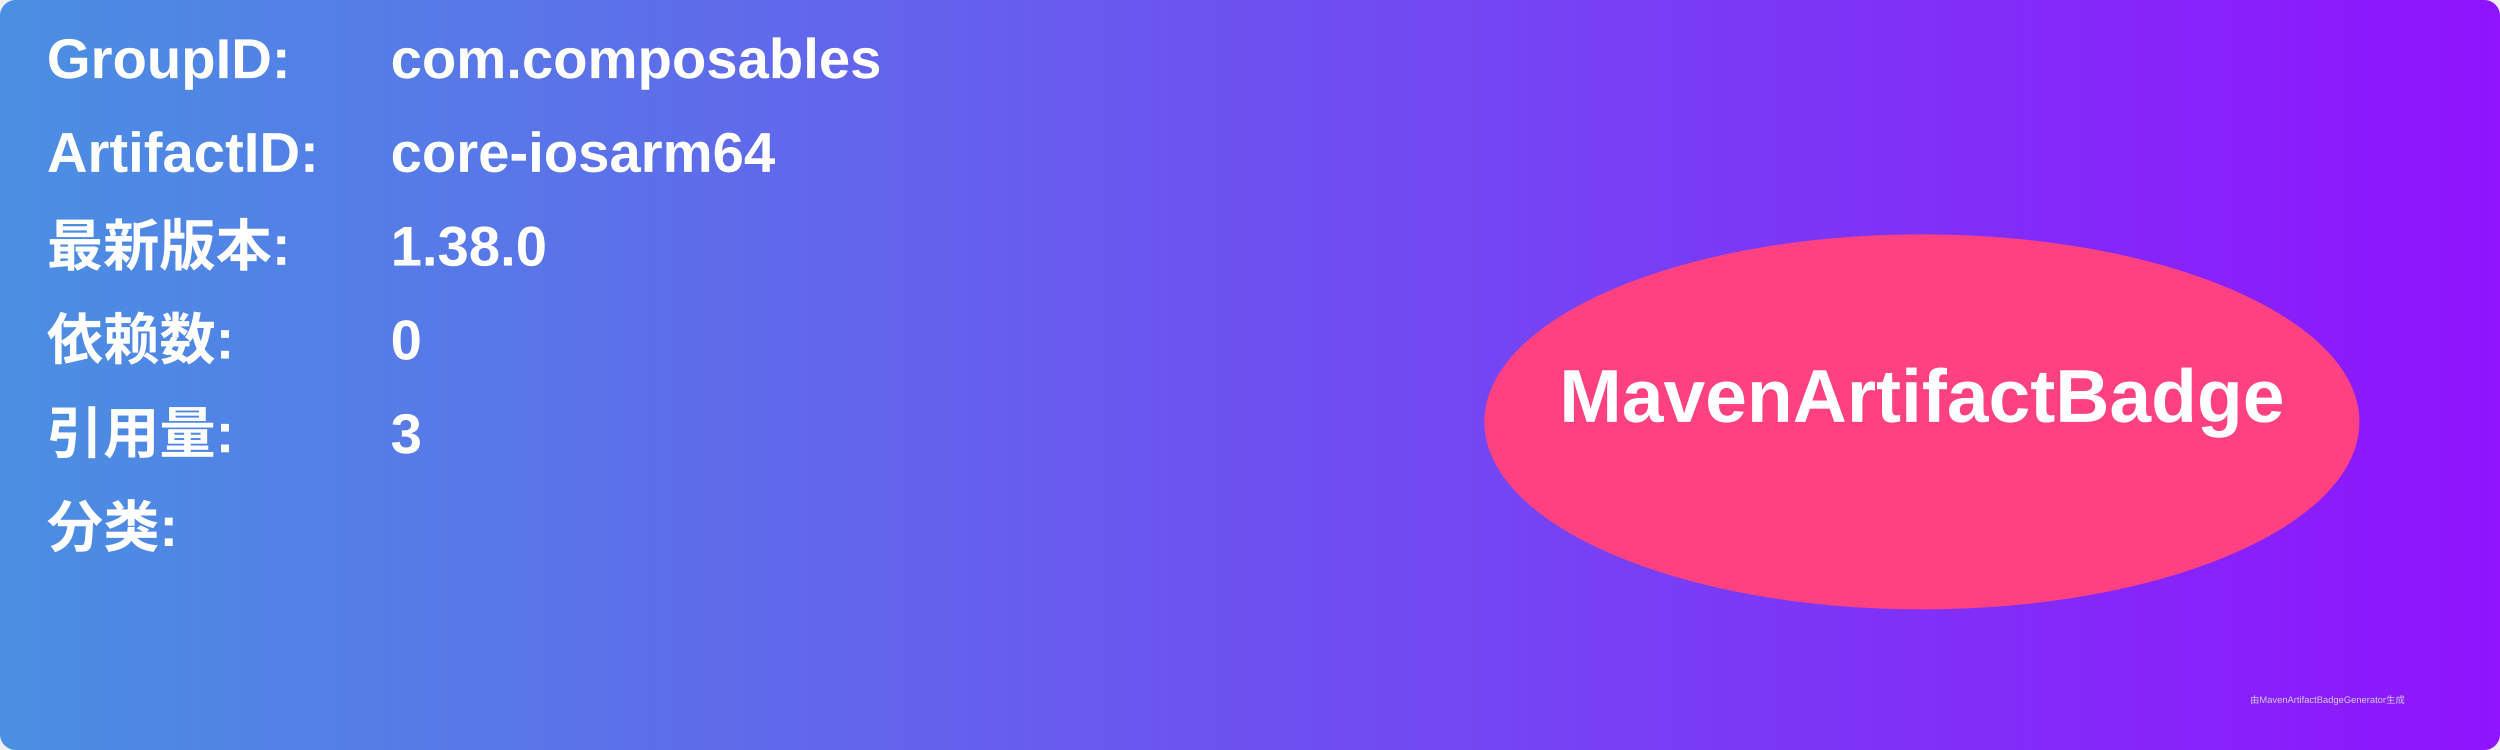
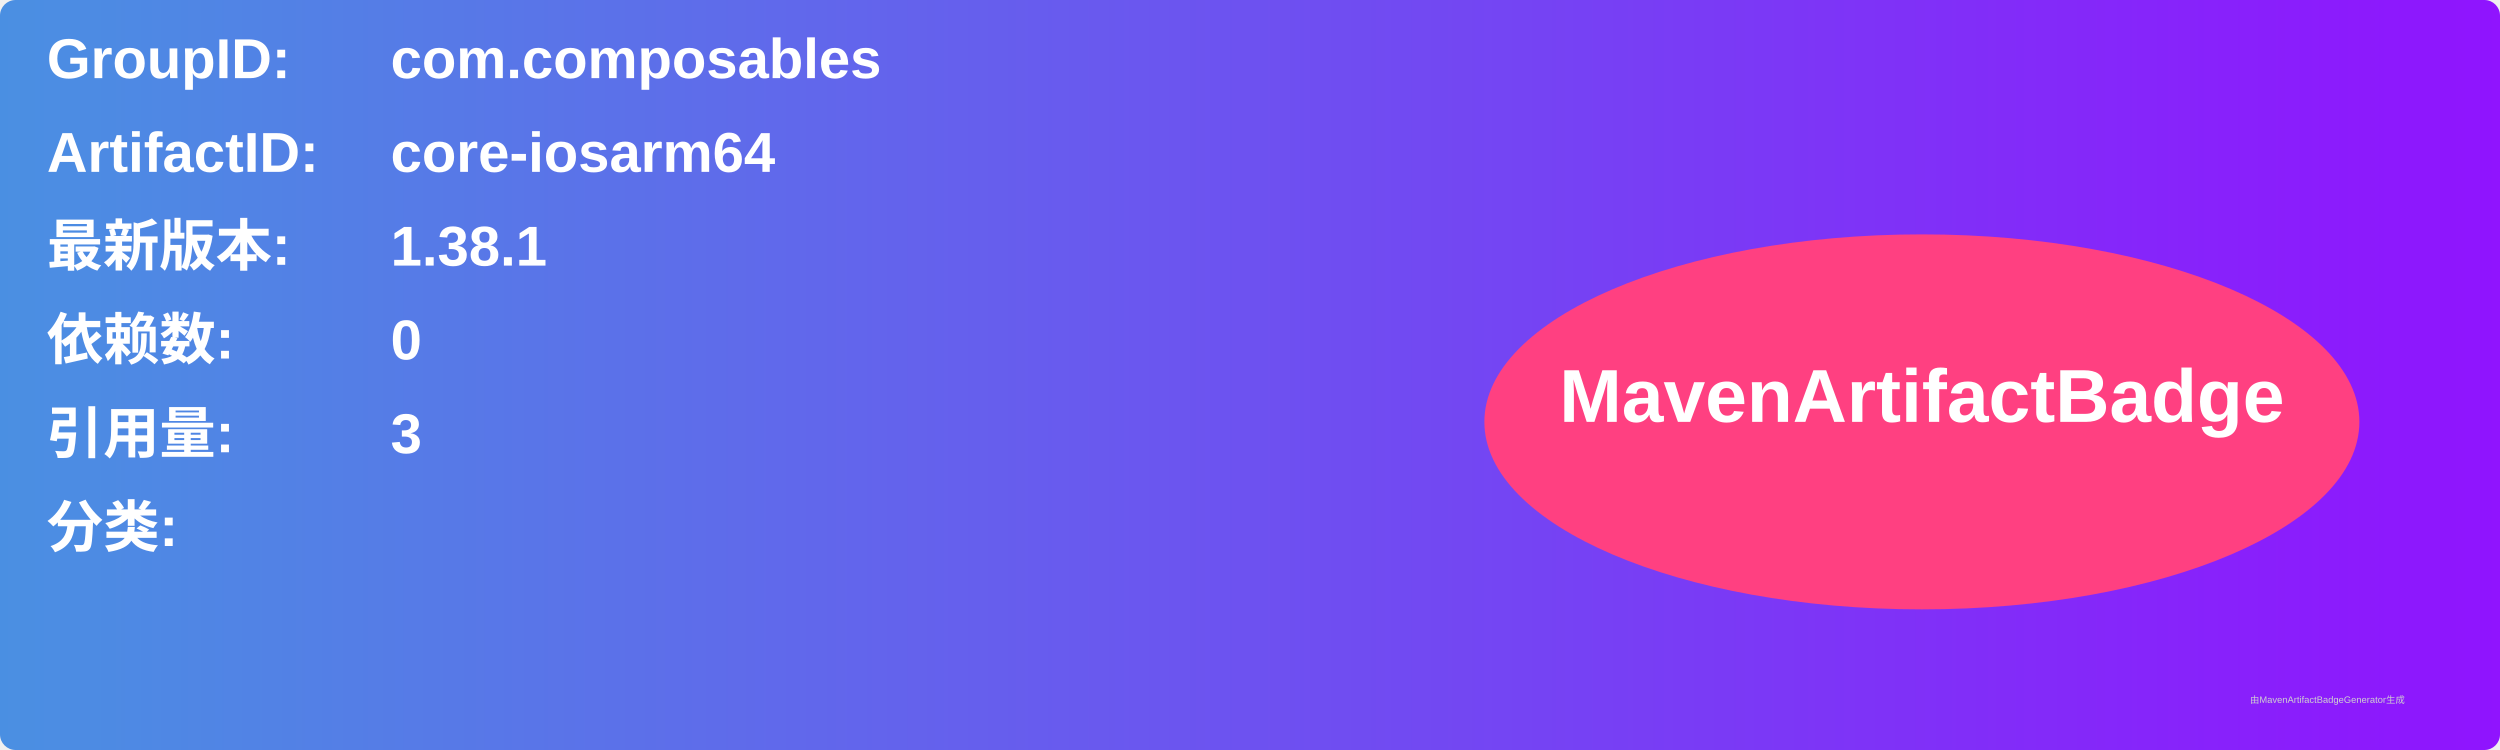
<svg xmlns="http://www.w3.org/2000/svg" width="800" height="240" viewBox="0 0 800 240">
  <linearGradient id="grad" x1="0%" y1="0%" x2="100%" y2="0%">
    <stop offset="0%" stop-color="#4a90e2" />
    <stop offset="100%" stop-color="#9013fe" />
  </linearGradient>
  <rect width="100%" height="100%" rx="5" ry="5" fill="url(#grad)" />
  <g transform="translate(15, 15)">
    <text x="0" y="10" font-family="Arial" font-size="18" fill="white" font-weight="bold" width="260">GroupID:</text>
    <text x="110" y="10" font-family="Arial" font-size="18" fill="white" font-weight="bold" width="460">com.composables</text>
    <text x="0" y="40" font-family="Arial" font-size="18" fill="white" font-weight="bold" width="260">ArtifactID:</text>
    <text x="110" y="40" font-family="Arial" font-size="18" fill="white" font-weight="bold" width="460">core-iosarm64</text>
    <text x="0" y="70" font-family="Arial" font-size="18" fill="white" font-weight="bold">最新版本:</text>
    <text x="110" y="70" font-family="Arial" font-size="18" fill="white" font-weight="bold">
-       <tspan font-weight="bold">1.38.0</tspan>
+       <tspan font-weight="bold">1.38.1</tspan>
    </text>
    <text x="0" y="100" font-family="Arial" font-size="18" fill="white" font-weight="bold">依赖数: </text>
    <text x="110" y="100" font-family="Arial" font-size="18" fill="white">
      <tspan font-weight="bold">0</tspan>
    </text>
    <text x="0" y="130" font-family="Arial" font-size="18" fill="white" font-weight="bold">引用量: </text>
    <text x="110" y="130" font-family="Arial" font-size="18" fill="white">
      <tspan font-weight="bold">3</tspan>
    </text>
    <text x="0" y="160" font-family="Arial" font-size="18" fill="white" font-weight="bold">分类:</text>
    <text x="10" y="190" font-family="Arial" font-size="10" fill="white">
      <tspan font-weight="bold" />
    </text>
    <ellipse cx="600" cy="120" rx="140" ry="60" fill="#ff4081" />
    <text x="600" y="120" text-anchor="middle" font-family="Arial" font-size="24" fill="white" font-weight="bold">MavenArtifactBadge</text>
  </g>
  <text x="720" y="225" font-family="Arial" font-size="3" fill="#d0d0d0">由MavenArtifactBadgeGenerator生成</text>
</svg>
